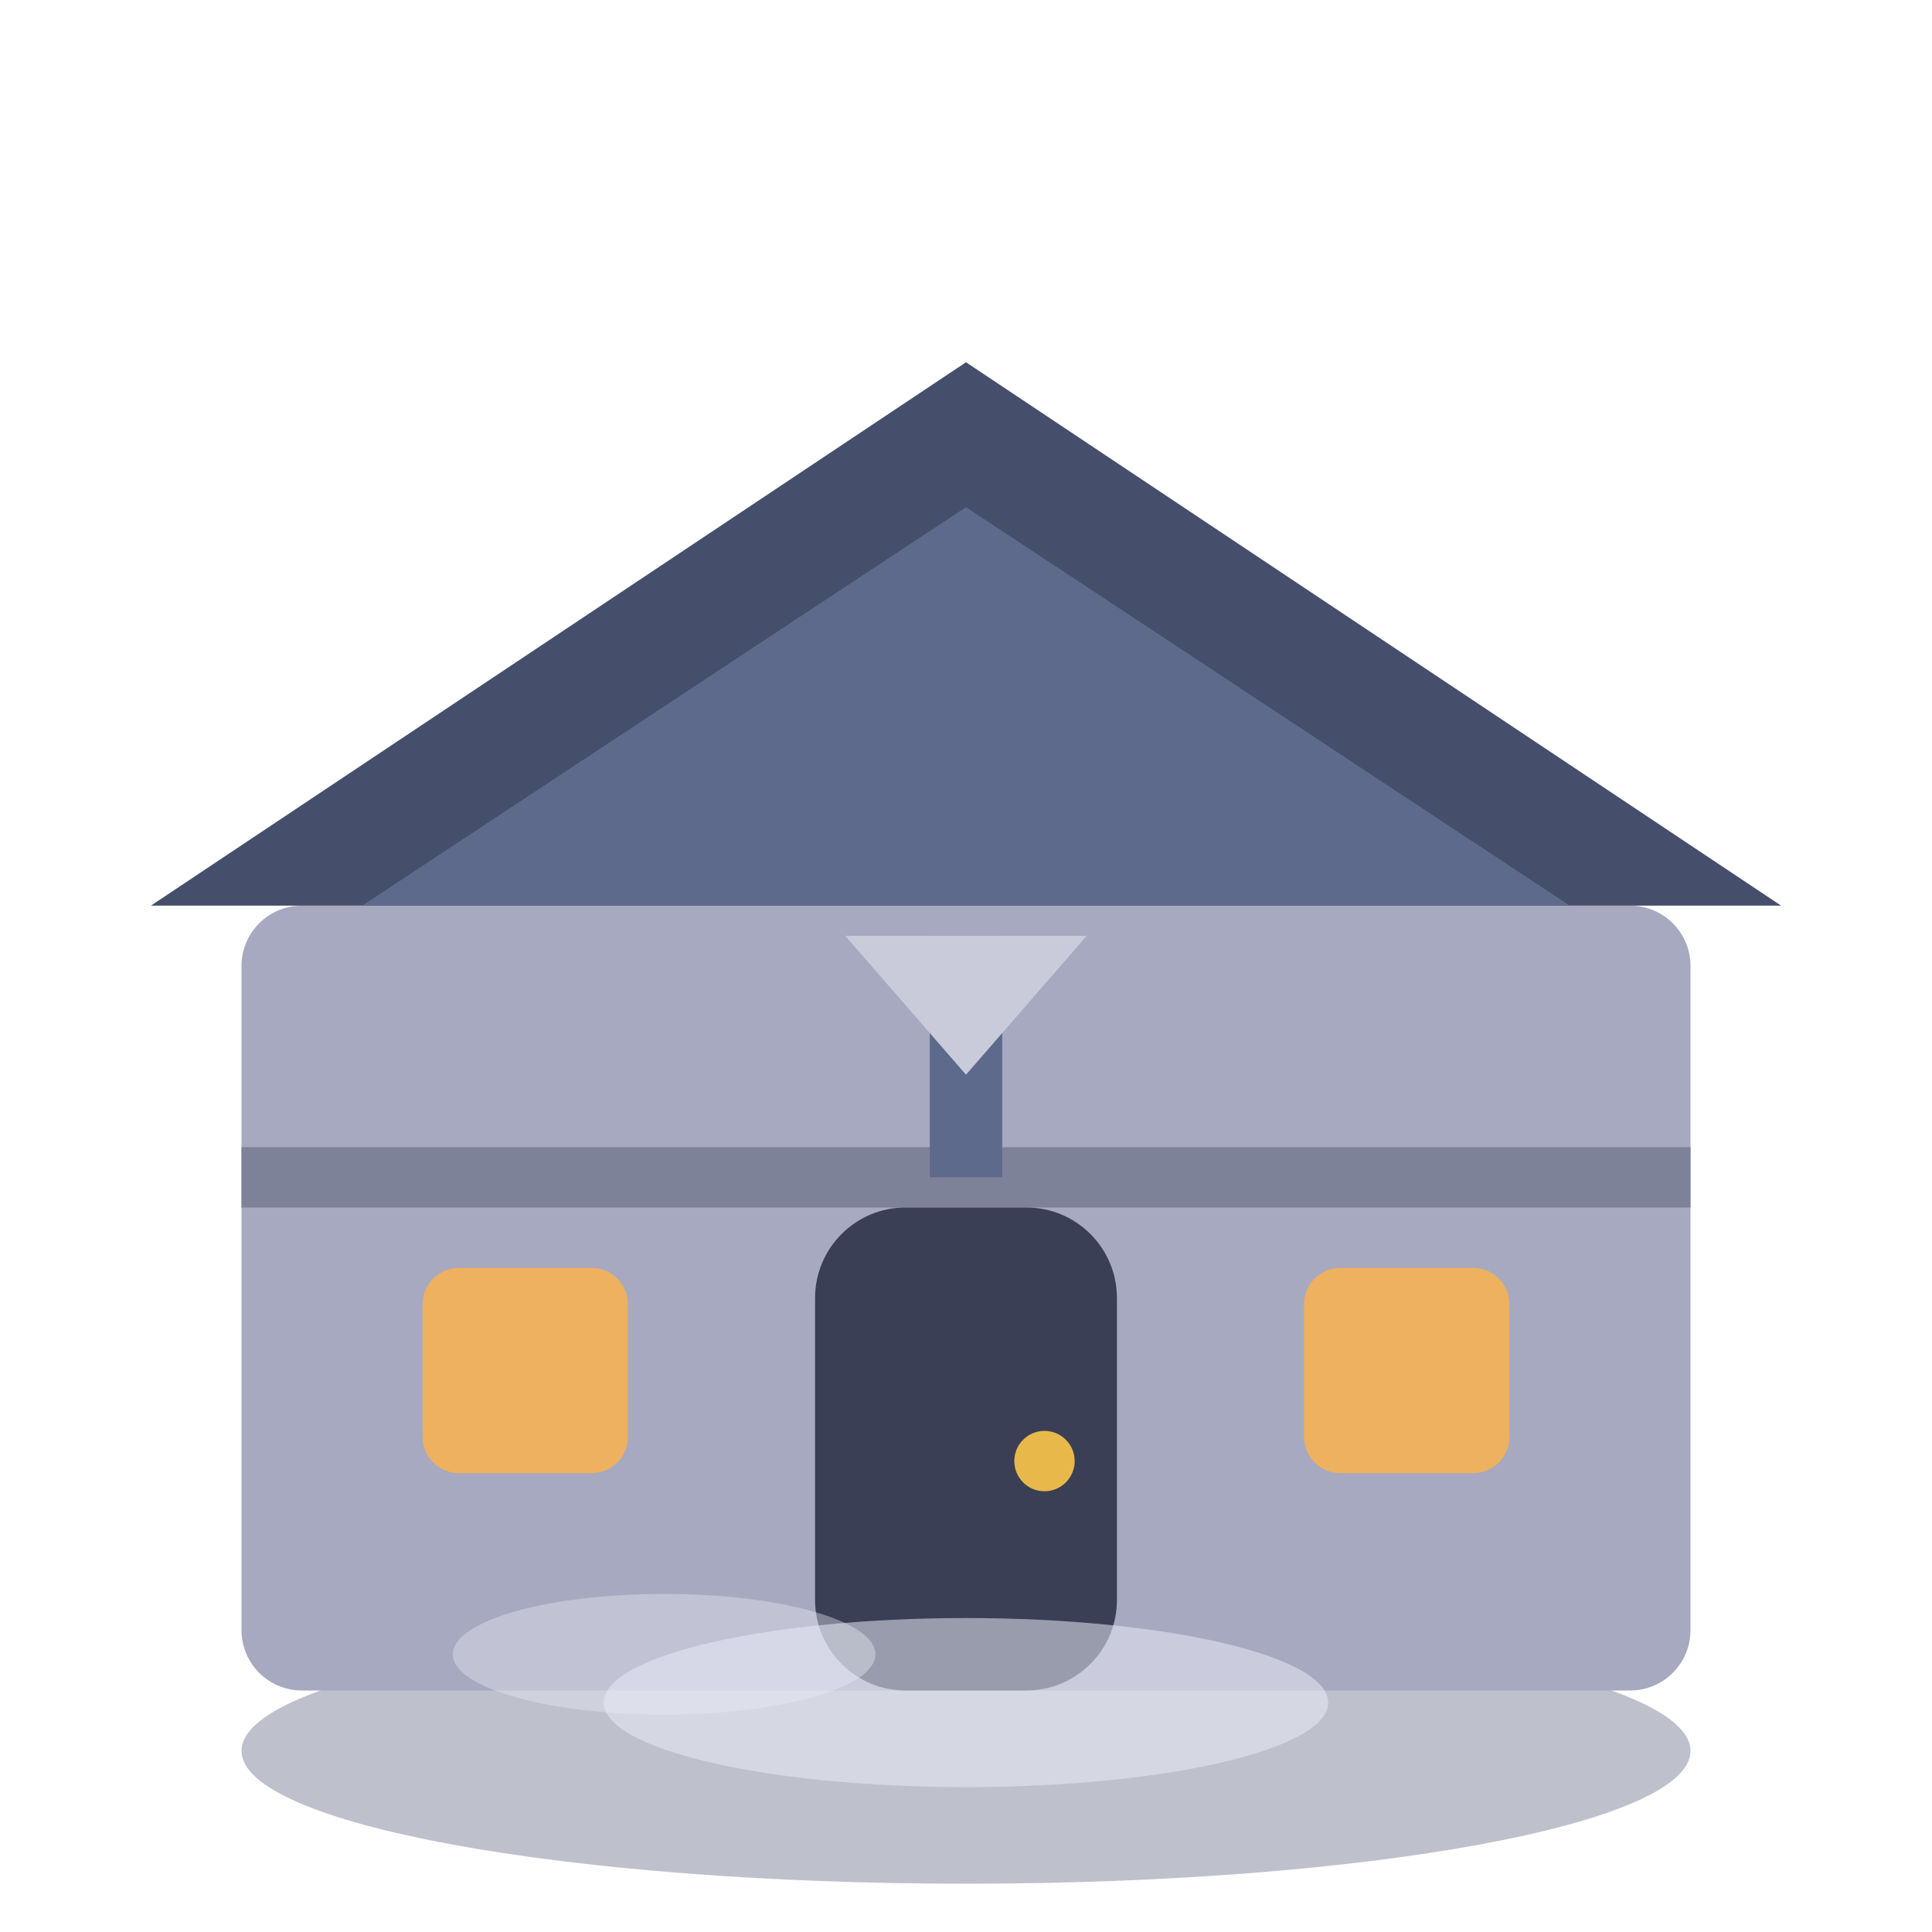
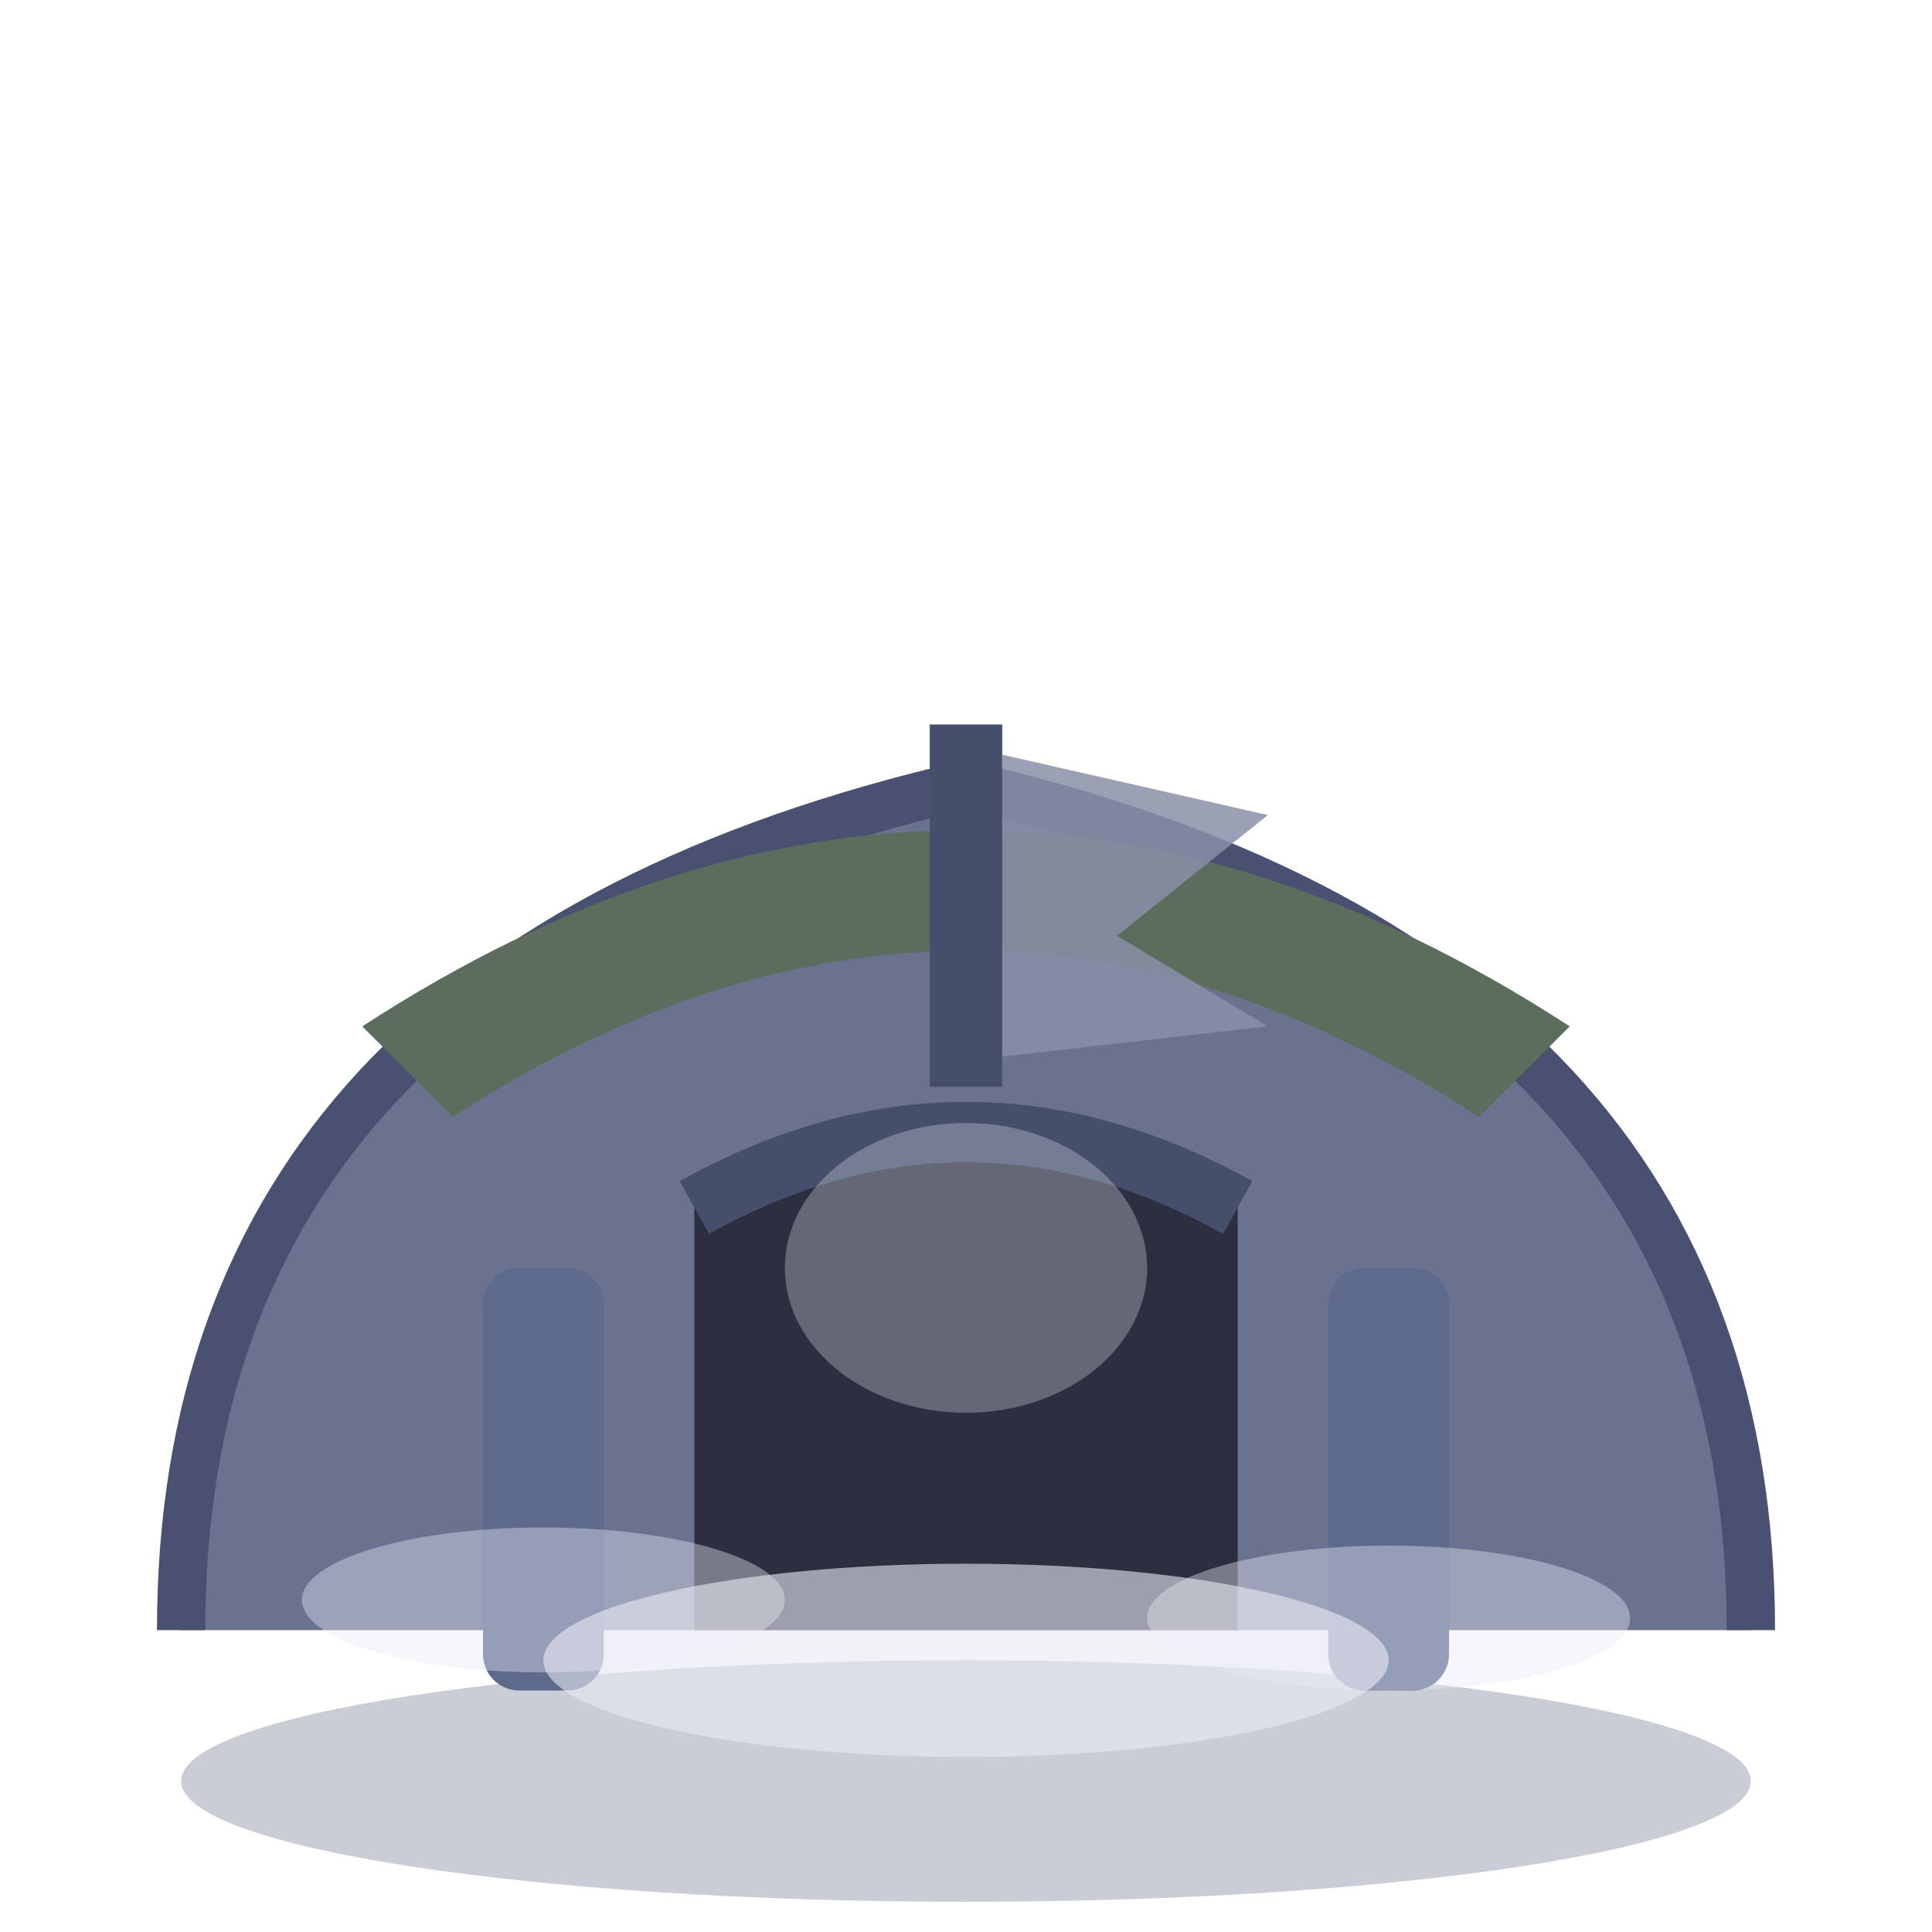
<svg xmlns="http://www.w3.org/2000/svg" viewBox="0 0 32 32">
-   <ellipse cx="16" cy="29" rx="12" ry="2.2" fill="#7E8299" opacity="0.5" />
-   <rect x="4" y="15" width="24" height="13" rx="1" fill="#A6A9C0" />
-   <rect x="4" y="19" width="24" height="1" fill="#7E8299" />
-   <path d="M2.5,15 L16,6 L29.5,15 Z" fill="#454E6B" />
-   <path d="M6,15 L16,8.4 L26,15 Z" fill="#5E6A8C" />
-   <rect x="13.5" y="20" width="5" height="8" rx="1.5" fill="#3A3F55" />
-   <circle cx="17.3" cy="24.2" r="0.5" fill="#E8B94A" />
-   <rect x="7" y="21" width="3.4" height="3.4" rx="0.6" fill="#FFB347" opacity="0.8" />
-   <rect x="21.6" y="21" width="3.4" height="3.4" rx="0.6" fill="#FFB347" opacity="0.8" />
-   <rect x="15.4" y="15.5" width="1.2" height="4" fill="#5E6A8C" />
-   <path d="M14,15.5 L18,15.5 L16,17.8 Z" fill="#C9CBDA" />
-   <ellipse cx="16" cy="28.2" rx="6" ry="1.4" fill="#E8EAF4" opacity="0.55" />
-   <ellipse cx="11" cy="27.4" rx="3.5" ry="1" fill="#E8EAF4" opacity="0.4" />
+   <ellipse cx="16" cy="29.5" rx="13" ry="2" fill="#7E8299" opacity="0.4" />
+   <path d="M3,27 Q3,16 16,13 Q29,16 29,27 Z" fill="#6B7290" />
+   <path d="M3,27 Q3,16 16,13 Q29,16 29,27" fill="none" stroke="#4A5170" stroke-width="0.8" />
+   <path d="M6,17 Q16,10.5 26,17 L24.5,18.5 Q16,13 7.5,18.5 Z" fill="#5B6E5E" />
+   <path d="M11.5,27 L11.5,20 Q16,17.5 20.5,20 L20.5,27 Z" fill="#2C2F40" />
+   <path d="M11.5,20 Q16,17.5 20.5,20" fill="none" stroke="#454E6B" stroke-width="1" />
+   <rect x="8" y="21" width="2" height="7" rx="0.6" fill="#5E6A8C" />
+   <rect x="22" y="21" width="2" height="7" rx="0.6" fill="#5E6A8C" />
+   <rect x="15.4" y="12" width="1.2" height="6" fill="#454E6B" />
+   <path d="M16.6,12.5 L21,13.5 L18.5,15.5 L21,17 L16.6,17.5 Z" fill="#8A8FA8" opacity="0.85" />
+   <ellipse cx="16" cy="27.5" rx="7" ry="1.6" fill="#E8EAF4" opacity="0.6" />
+   <ellipse cx="9" cy="26.5" rx="4" ry="1.2" fill="#E8EAF4" opacity="0.4" />
+   <ellipse cx="23" cy="26.8" rx="4" ry="1.2" fill="#E8EAF4" opacity="0.4" />
+   <ellipse cx="16" cy="21" rx="3" ry="2.4" fill="#E8EAF4" opacity="0.3" />
</svg>
